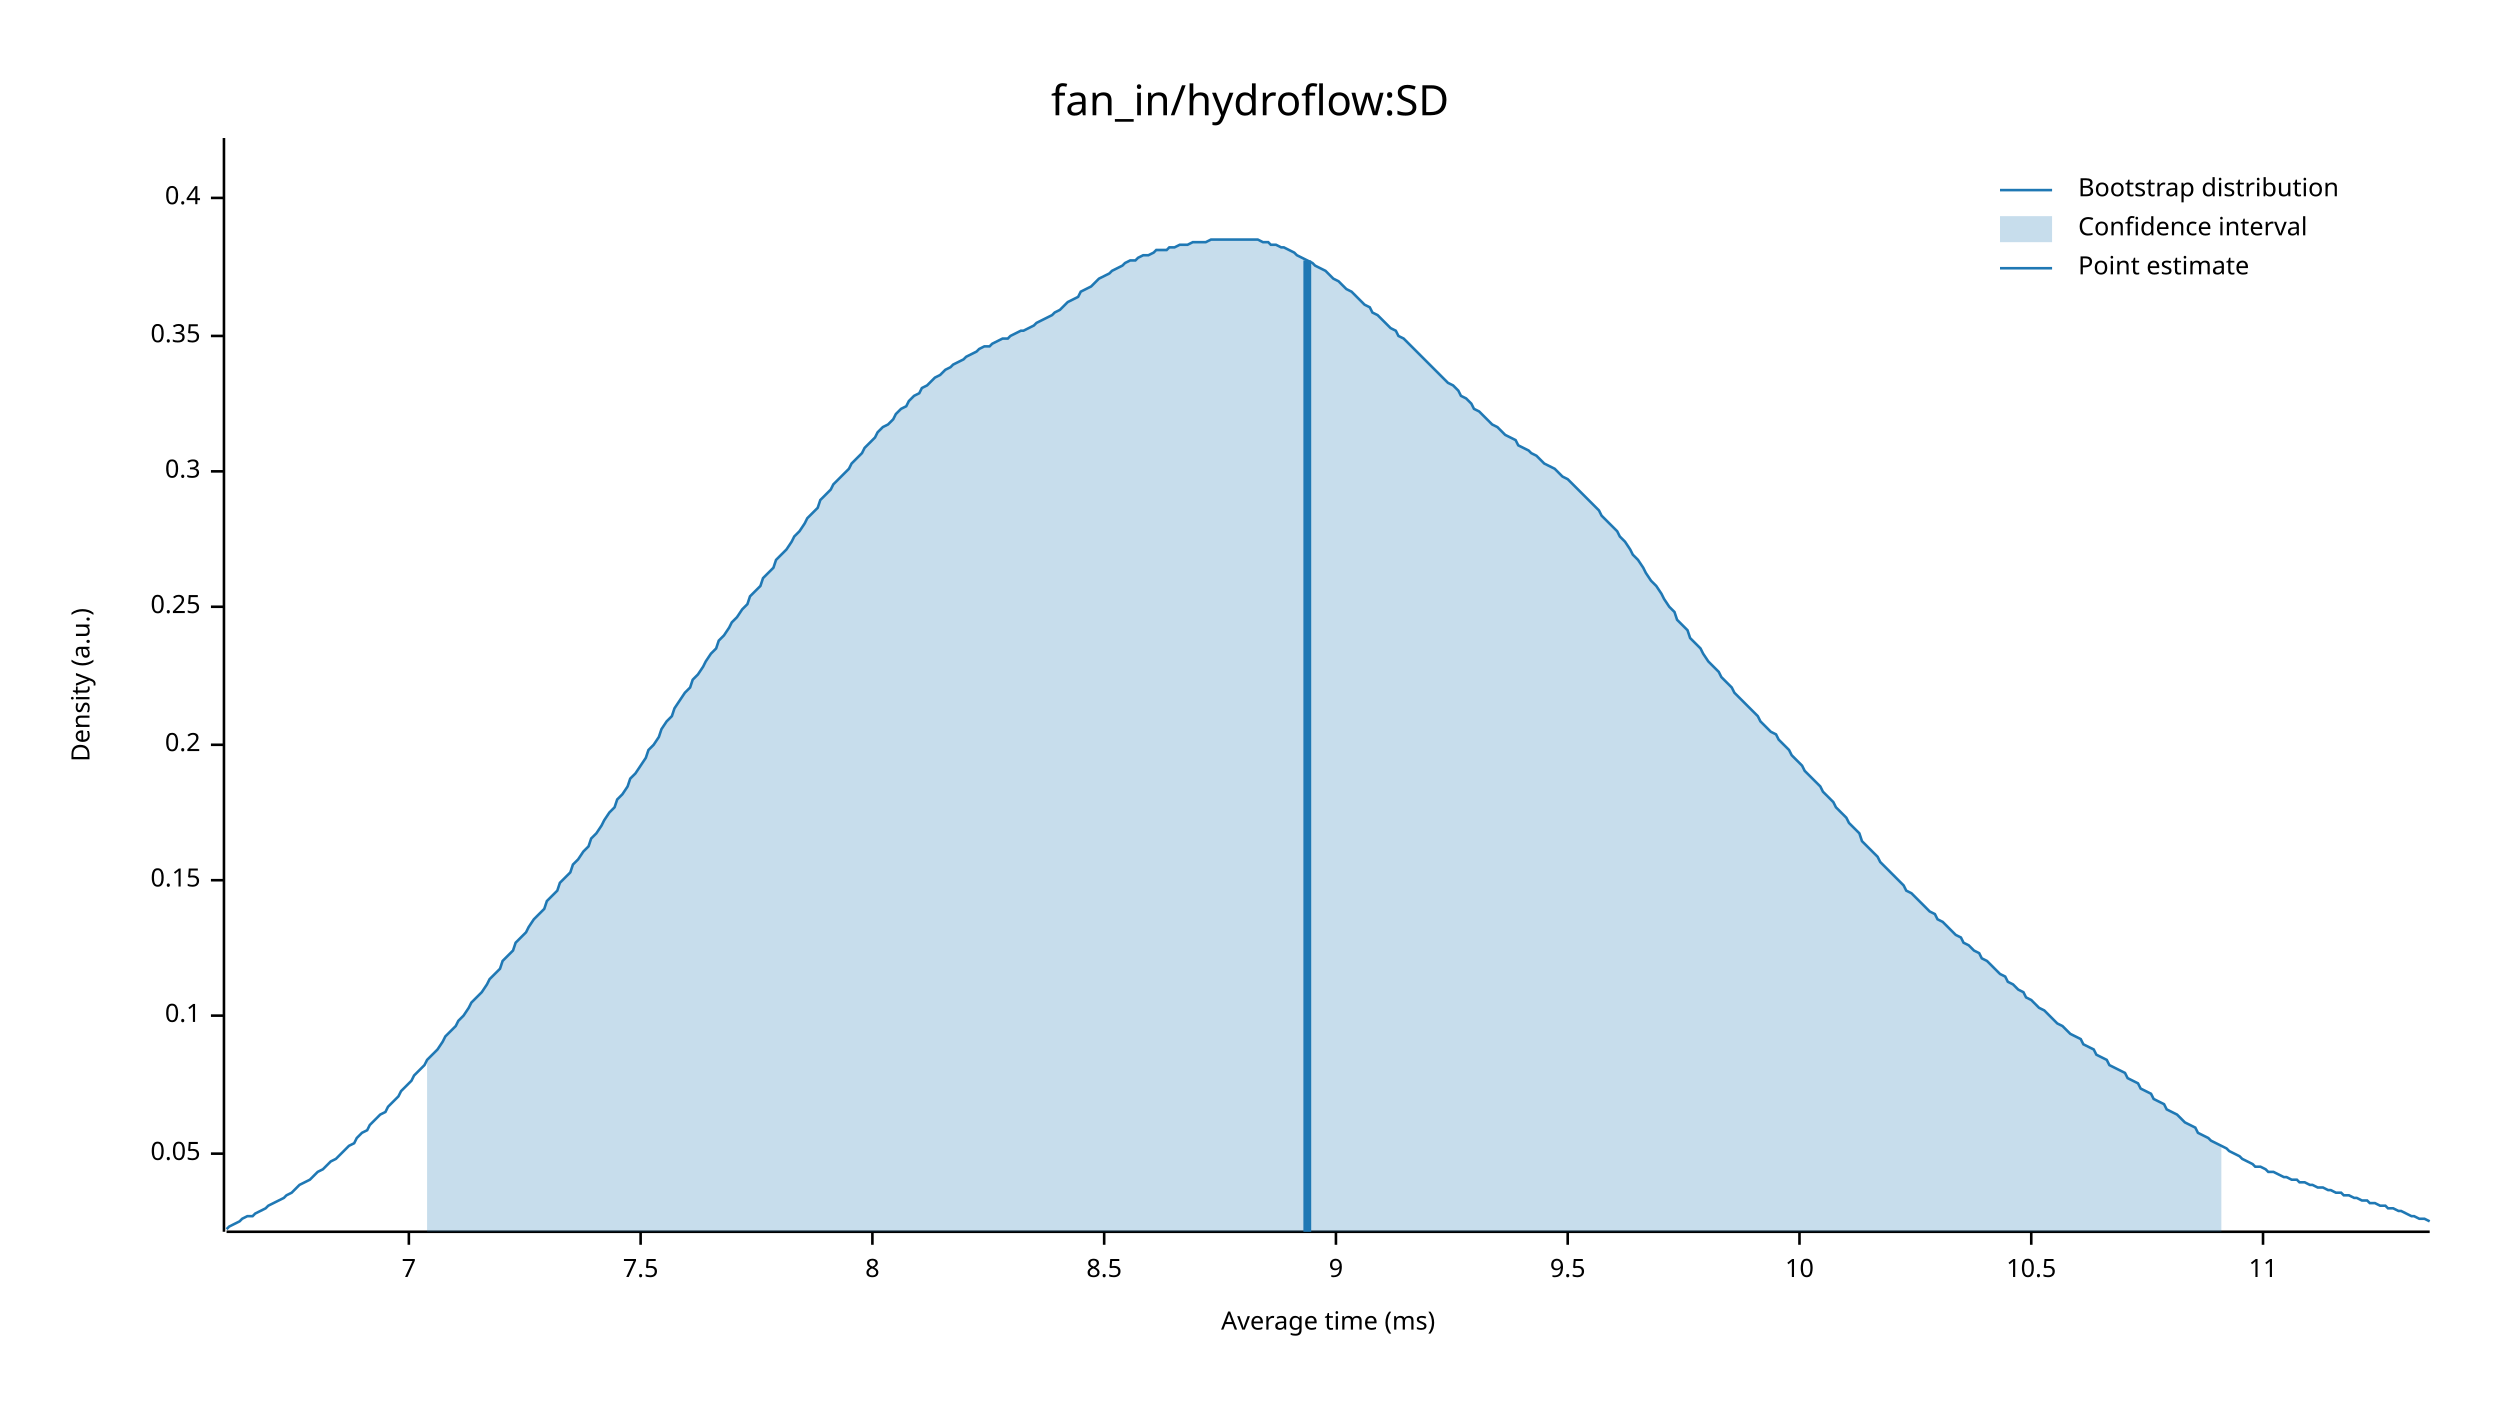
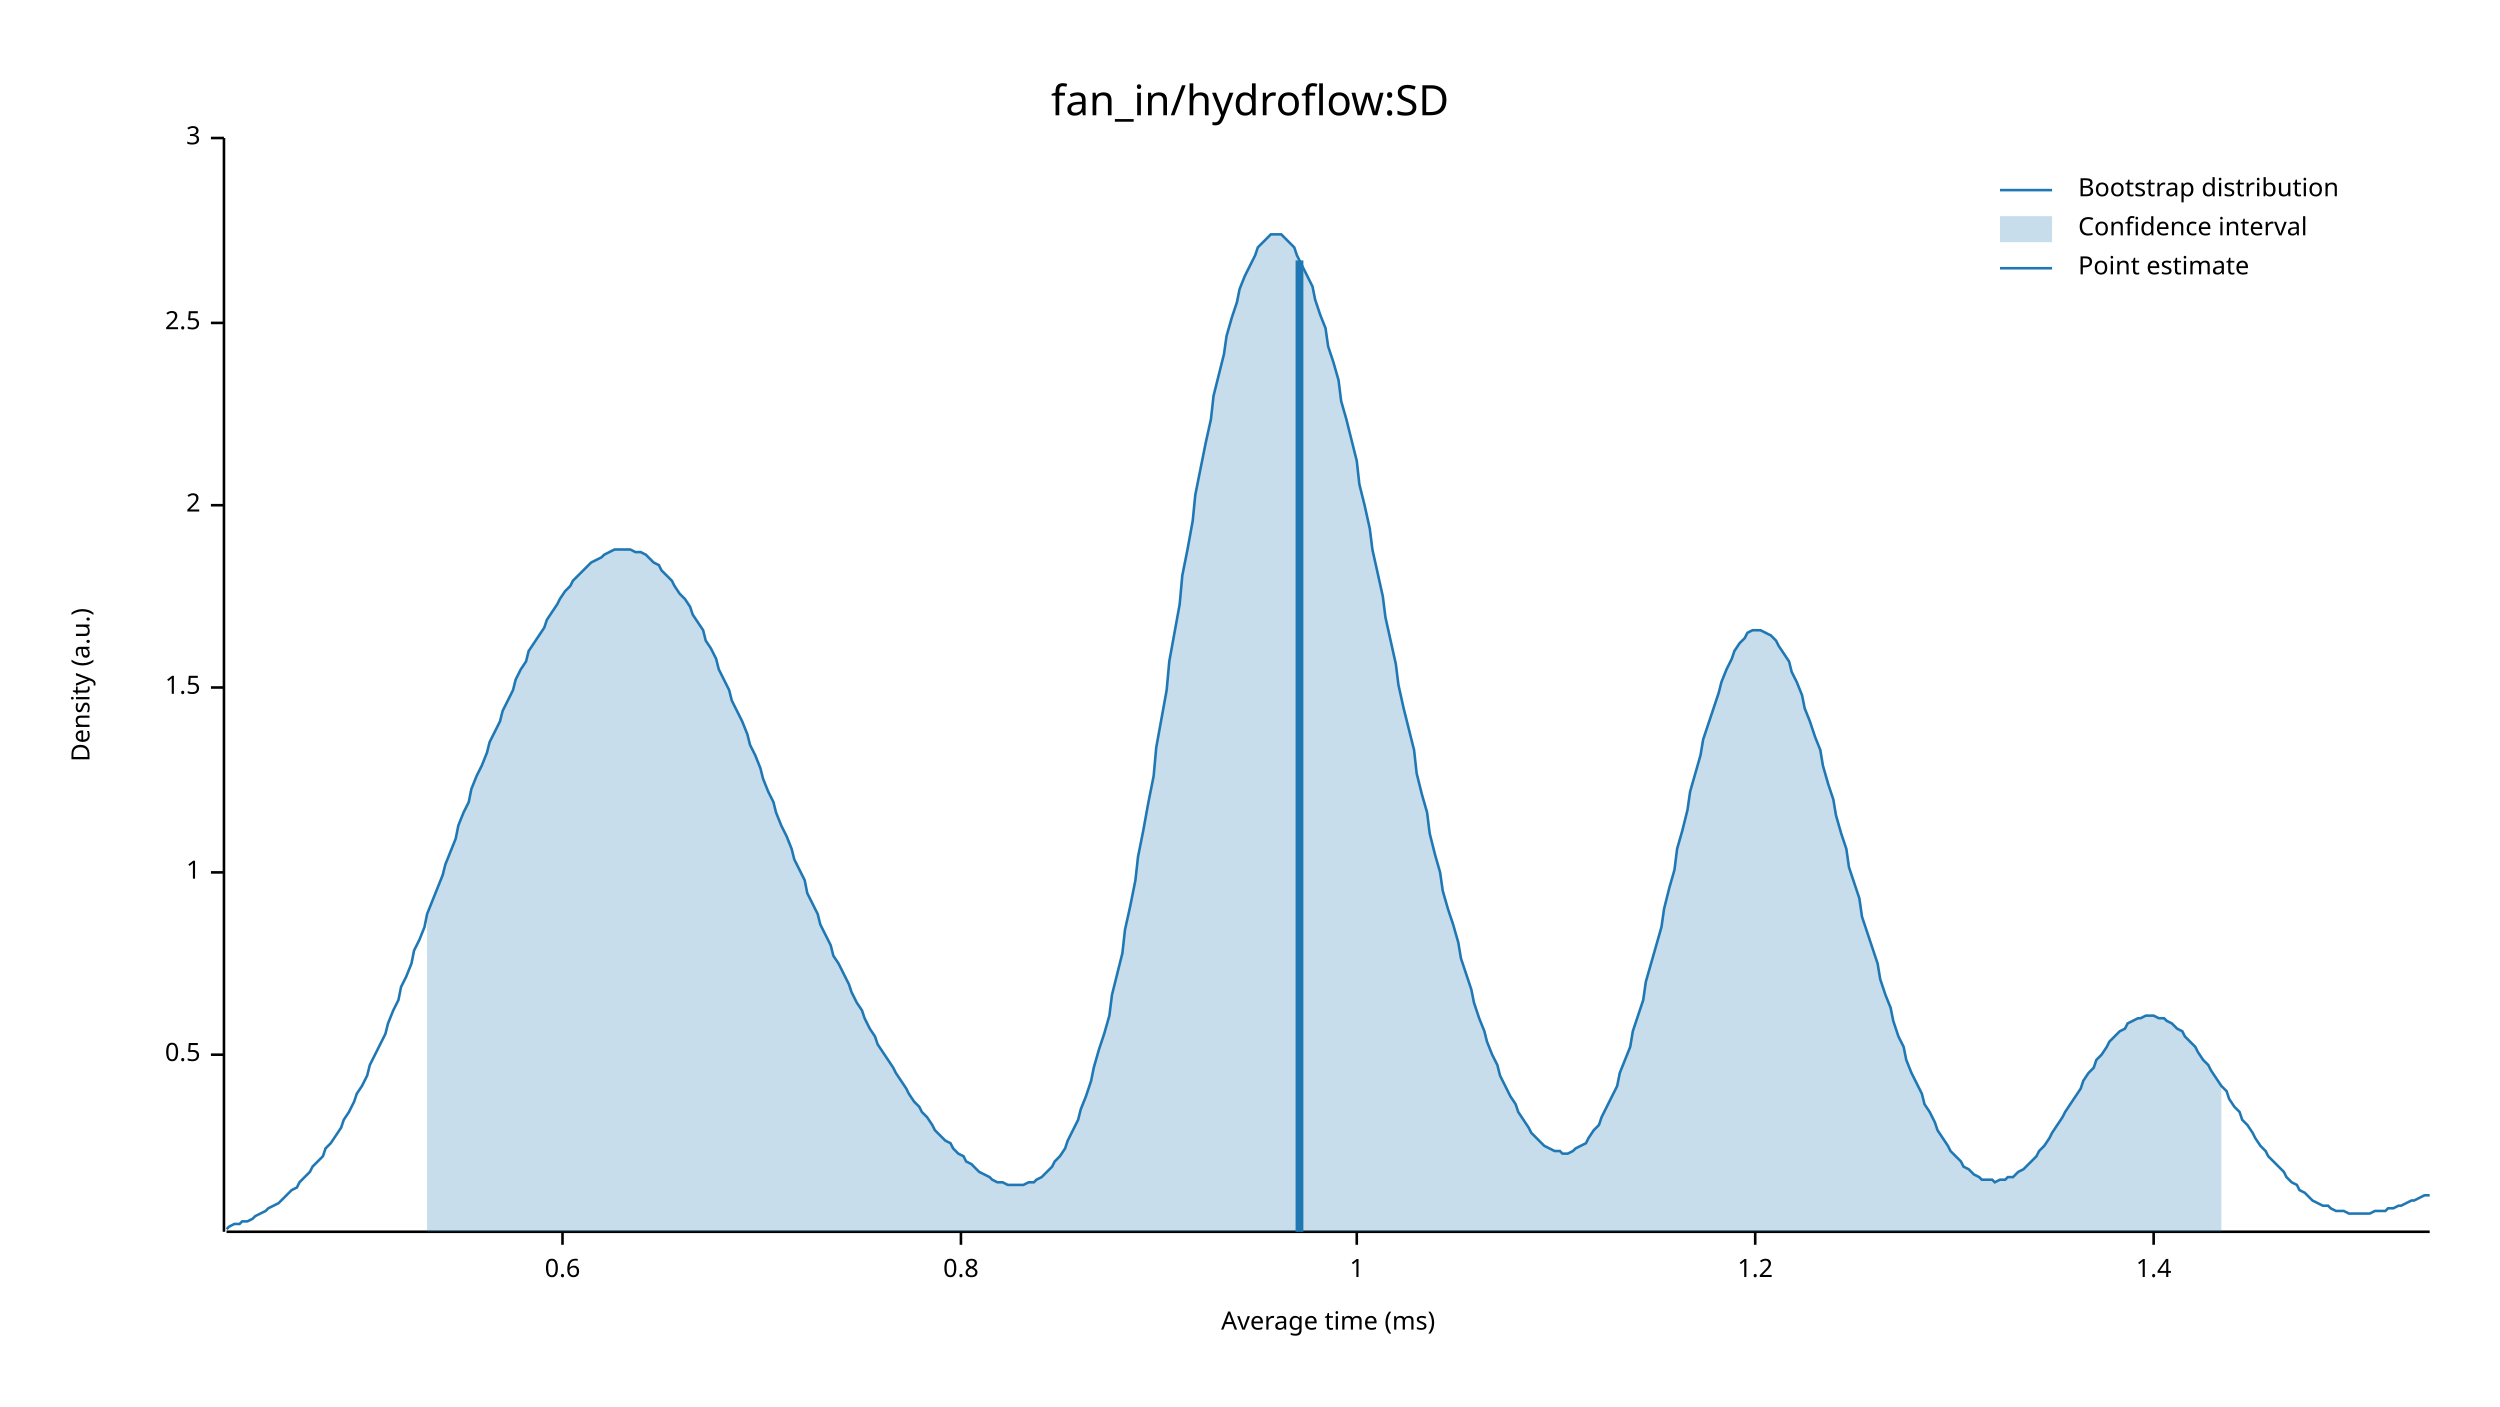
<svg xmlns="http://www.w3.org/2000/svg" width="960" height="540" viewBox="0 0 960 540">
  <text x="480" y="32" dy="0.76em" text-anchor="middle" font-family="sans-serif" font-size="16.129" opacity="1" fill="#000000">
fan_in/hydroflow:SD
</text>
  <text x="27" y="263" dy="0.76em" text-anchor="middle" font-family="sans-serif" font-size="9.677" opacity="1" fill="#000000" transform="rotate(270, 27, 263)">
Density (a.u.)
</text>
  <text x="510" y="513" dy="-0.5ex" text-anchor="middle" font-family="sans-serif" font-size="9.677" opacity="1" fill="#000000">
Average time (ms)
</text>
  <polyline fill="none" opacity="1" stroke="#000000" stroke-width="1" points="86,53 86,473 " />
-   <text x="77" y="443" dy="0.5ex" text-anchor="end" font-family="sans-serif" font-size="9.677" opacity="1" fill="#000000">
- 0.05
+   <text x="77" y="405" dy="0.5ex" text-anchor="end" font-family="sans-serif" font-size="9.677" opacity="1" fill="#000000">
+ 0.5
</text>
-   <polyline fill="none" opacity="1" stroke="#000000" stroke-width="1" points="81,443 86,443 " />
-   <text x="77" y="390" dy="0.5ex" text-anchor="end" font-family="sans-serif" font-size="9.677" opacity="1" fill="#000000">
- 0.1
+   <polyline fill="none" opacity="1" stroke="#000000" stroke-width="1" points="81,405 86,405 " />
+   <text x="77" y="335" dy="0.5ex" text-anchor="end" font-family="sans-serif" font-size="9.677" opacity="1" fill="#000000">
+ 1
</text>
-   <polyline fill="none" opacity="1" stroke="#000000" stroke-width="1" points="81,390 86,390 " />
-   <text x="77" y="338" dy="0.5ex" text-anchor="end" font-family="sans-serif" font-size="9.677" opacity="1" fill="#000000">
- 0.15
+   <polyline fill="none" opacity="1" stroke="#000000" stroke-width="1" points="81,335 86,335 " />
+   <text x="77" y="264" dy="0.5ex" text-anchor="end" font-family="sans-serif" font-size="9.677" opacity="1" fill="#000000">
+ 1.5
</text>
-   <polyline fill="none" opacity="1" stroke="#000000" stroke-width="1" points="81,338 86,338 " />
-   <text x="77" y="286" dy="0.5ex" text-anchor="end" font-family="sans-serif" font-size="9.677" opacity="1" fill="#000000">
- 0.2
+   <polyline fill="none" opacity="1" stroke="#000000" stroke-width="1" points="81,264 86,264 " />
+   <text x="77" y="194" dy="0.5ex" text-anchor="end" font-family="sans-serif" font-size="9.677" opacity="1" fill="#000000">
+ 2
</text>
-   <polyline fill="none" opacity="1" stroke="#000000" stroke-width="1" points="81,286 86,286 " />
-   <text x="77" y="233" dy="0.5ex" text-anchor="end" font-family="sans-serif" font-size="9.677" opacity="1" fill="#000000">
- 0.25
+   <polyline fill="none" opacity="1" stroke="#000000" stroke-width="1" points="81,194 86,194 " />
+   <text x="77" y="124" dy="0.5ex" text-anchor="end" font-family="sans-serif" font-size="9.677" opacity="1" fill="#000000">
+ 2.5
</text>
-   <polyline fill="none" opacity="1" stroke="#000000" stroke-width="1" points="81,233 86,233 " />
-   <text x="77" y="181" dy="0.5ex" text-anchor="end" font-family="sans-serif" font-size="9.677" opacity="1" fill="#000000">
- 0.3
+   <polyline fill="none" opacity="1" stroke="#000000" stroke-width="1" points="81,124 86,124 " />
+   <text x="77" y="53" dy="0.5ex" text-anchor="end" font-family="sans-serif" font-size="9.677" opacity="1" fill="#000000">
+ 3
</text>
-   <polyline fill="none" opacity="1" stroke="#000000" stroke-width="1" points="81,181 86,181 " />
-   <text x="77" y="129" dy="0.5ex" text-anchor="end" font-family="sans-serif" font-size="9.677" opacity="1" fill="#000000">
- 0.35
+   <polyline fill="none" opacity="1" stroke="#000000" stroke-width="1" points="81,53 86,53 " />
+   <polyline fill="none" opacity="1" stroke="#000000" stroke-width="1" points="87,473 933,473 " />
+   <text x="216" y="483" dy="0.76em" text-anchor="middle" font-family="sans-serif" font-size="9.677" opacity="1" fill="#000000">
+ 0.6
</text>
-   <polyline fill="none" opacity="1" stroke="#000000" stroke-width="1" points="81,129 86,129 " />
-   <text x="77" y="76" dy="0.5ex" text-anchor="end" font-family="sans-serif" font-size="9.677" opacity="1" fill="#000000">
- 0.4
+   <polyline fill="none" opacity="1" stroke="#000000" stroke-width="1" points="216,473 216,478 " />
+   <text x="369" y="483" dy="0.76em" text-anchor="middle" font-family="sans-serif" font-size="9.677" opacity="1" fill="#000000">
+ 0.8
</text>
-   <polyline fill="none" opacity="1" stroke="#000000" stroke-width="1" points="81,76 86,76 " />
-   <polyline fill="none" opacity="1" stroke="#000000" stroke-width="1" points="87,473 933,473 " />
-   <text x="157" y="483" dy="0.76em" text-anchor="middle" font-family="sans-serif" font-size="9.677" opacity="1" fill="#000000">
- 7
+   <polyline fill="none" opacity="1" stroke="#000000" stroke-width="1" points="369,473 369,478 " />
+   <text x="521" y="483" dy="0.76em" text-anchor="middle" font-family="sans-serif" font-size="9.677" opacity="1" fill="#000000">
+ 1
</text>
-   <polyline fill="none" opacity="1" stroke="#000000" stroke-width="1" points="157,473 157,478 " />
-   <text x="246" y="483" dy="0.76em" text-anchor="middle" font-family="sans-serif" font-size="9.677" opacity="1" fill="#000000">
- 7.5
+   <polyline fill="none" opacity="1" stroke="#000000" stroke-width="1" points="521,473 521,478 " />
+   <text x="674" y="483" dy="0.76em" text-anchor="middle" font-family="sans-serif" font-size="9.677" opacity="1" fill="#000000">
+ 1.2
</text>
-   <polyline fill="none" opacity="1" stroke="#000000" stroke-width="1" points="246,473 246,478 " />
-   <text x="335" y="483" dy="0.76em" text-anchor="middle" font-family="sans-serif" font-size="9.677" opacity="1" fill="#000000">
- 8
+   <polyline fill="none" opacity="1" stroke="#000000" stroke-width="1" points="674,473 674,478 " />
+   <text x="827" y="483" dy="0.76em" text-anchor="middle" font-family="sans-serif" font-size="9.677" opacity="1" fill="#000000">
+ 1.4
</text>
-   <polyline fill="none" opacity="1" stroke="#000000" stroke-width="1" points="335,473 335,478 " />
-   <text x="424" y="483" dy="0.76em" text-anchor="middle" font-family="sans-serif" font-size="9.677" opacity="1" fill="#000000">
- 8.5
- </text>
-   <polyline fill="none" opacity="1" stroke="#000000" stroke-width="1" points="424,473 424,478 " />
-   <text x="513" y="483" dy="0.76em" text-anchor="middle" font-family="sans-serif" font-size="9.677" opacity="1" fill="#000000">
- 9
- </text>
-   <polyline fill="none" opacity="1" stroke="#000000" stroke-width="1" points="513,473 513,478 " />
-   <text x="602" y="483" dy="0.76em" text-anchor="middle" font-family="sans-serif" font-size="9.677" opacity="1" fill="#000000">
- 9.5
- </text>
-   <polyline fill="none" opacity="1" stroke="#000000" stroke-width="1" points="602,473 602,478 " />
-   <text x="691" y="483" dy="0.76em" text-anchor="middle" font-family="sans-serif" font-size="9.677" opacity="1" fill="#000000">
- 10
- </text>
-   <polyline fill="none" opacity="1" stroke="#000000" stroke-width="1" points="691,473 691,478 " />
-   <text x="780" y="483" dy="0.76em" text-anchor="middle" font-family="sans-serif" font-size="9.677" opacity="1" fill="#000000">
- 10.5
- </text>
-   <polyline fill="none" opacity="1" stroke="#000000" stroke-width="1" points="780,473 780,478 " />
-   <text x="869" y="483" dy="0.76em" text-anchor="middle" font-family="sans-serif" font-size="9.677" opacity="1" fill="#000000">
- 11
- </text>
-   <polyline fill="none" opacity="1" stroke="#000000" stroke-width="1" points="869,473 869,478 " />
-   <polyline fill="none" opacity="1" stroke="#1F78B4" stroke-width="1" points="87,472 88,471 90,470 92,469 93,468 95,467 97,467 98,466 100,465 102,464 103,463 105,462 107,461 109,460 110,459 112,458 114,456 115,455 117,454 119,453 120,452 122,450 124,449 125,448 127,446 129,445 131,443 132,442 134,440 136,439 137,437 139,435 141,434 142,432 144,430 146,428 148,427 149,425 151,423 153,421 154,419 156,417 158,415 159,413 161,411 163,409 164,407 166,405 168,403 170,400 171,398 173,396 175,394 176,392 178,390 180,387 181,385 183,383 185,381 187,378 188,376 190,374 192,372 193,369 195,367 197,365 198,362 200,360 202,358 203,356 205,353 207,351 209,349 210,346 212,344 214,342 215,339 217,337 219,335 220,332 222,330 224,327 226,325 227,322 229,320 231,317 232,315 234,312 236,310 237,307 239,305 241,302 242,299 244,297 246,294 248,291 249,288 251,286 253,283 254,280 256,277 258,275 259,272 261,269 263,266 265,264 266,261 268,259 270,256 271,254 273,251 275,249 276,246 278,244 280,241 281,239 283,237 285,234 287,232 288,229 290,227 292,225 293,222 295,220 297,218 298,215 300,213 302,211 304,208 305,206 307,204 309,201 310,199 312,197 314,195 315,192 317,190 319,188 320,186 322,184 324,182 326,180 327,178 329,176 331,174 332,172 334,170 336,168 337,166 339,164 341,163 343,161 344,159 346,157 348,156 349,154 351,152 353,151 354,149 356,148 358,146 359,145 361,144 363,142 365,141 366,140 368,139 370,138 371,137 373,136 375,135 376,134 378,133 380,133 381,132 383,131 385,130 387,130 388,129 390,128 392,127 393,127 395,126 397,125 398,124 400,123 402,122 404,121 405,120 407,119 409,117 410,116 412,115 414,114 415,112 417,111 419,110 420,109 422,107 424,106 426,105 427,104 429,103 431,102 432,101 434,100 436,100 437,99 439,98 441,98 443,97 444,96 446,96 448,96 449,95 451,95 453,94 454,94 456,94 458,93 459,93 461,93 463,93 465,92 466,92 468,92 470,92 471,92 473,92 475,92 476,92 478,92 480,92 482,92 483,92 485,93 487,93 488,94 490,94 492,95 493,95 495,96 497,97 498,98 500,99 502,100 504,101 505,102 507,103 509,104 510,105 512,107 514,108 515,109 517,111 519,112 521,114 522,115 524,117 526,118 527,120 529,121 531,123 532,124 534,126 536,127 537,129 539,130 541,132 543,134 544,135 546,137 548,139 549,140 551,142 553,144 554,145 556,147 558,148 560,150 561,152 563,153 565,155 566,157 568,158 570,160 571,161 573,163 575,164 576,165 578,167 580,168 582,169 583,171 585,172 587,173 588,174 590,175 592,177 593,178 595,179 597,180 599,182 600,183 602,184 604,186 605,187 607,189 609,191 610,192 612,194 614,196 615,198 617,200 619,202 621,204 622,206 624,208 626,211 627,213 629,215 631,218 632,220 634,223 636,225 638,228 639,230 641,233 643,235 644,238 646,240 648,242 649,245 651,247 653,249 654,251 656,254 658,256 660,258 661,260 663,262 665,264 666,266 668,268 670,270 671,271 673,273 675,275 676,277 678,279 680,281 682,282 683,284 685,286 687,288 688,290 690,292 692,294 693,296 695,298 697,300 699,302 700,304 702,306 704,308 705,310 707,312 709,314 710,316 712,318 714,320 715,323 717,325 719,327 721,329 722,331 724,333 726,335 727,336 729,338 731,340 732,342 734,343 736,345 738,347 739,348 741,350 743,351 744,353 746,354 748,356 749,357 751,359 753,360 754,362 756,363 758,365 760,366 761,368 763,369 765,371 766,372 768,374 770,375 771,377 773,378 775,380 777,381 778,383 780,384 782,386 783,387 785,388 787,390 788,391 790,393 792,394 793,395 795,397 797,398 799,399 800,401 802,402 804,403 805,405 807,406 809,407 810,409 812,410 814,411 816,412 817,414 819,415 821,416 822,418 824,419 826,420 827,422 829,423 831,424 832,426 834,427 836,428 838,430 839,431 841,432 843,433 844,435 846,436 848,437 849,438 851,439 853,440 855,441 856,442 858,443 860,444 861,445 863,446 865,447 866,448 868,448 870,449 871,450 873,450 875,451 877,452 878,452 880,453 882,453 883,454 885,454 887,455 888,455 890,456 892,456 894,457 895,457 897,458 899,458 900,459 902,459 904,460 905,460 907,461 909,461 910,462 912,462 914,463 916,463 917,464 919,464 921,465 922,465 924,466 926,467 927,467 929,468 931,468 933,469 " />
-   <polygon opacity="0.25" fill="#1F78B4" points="164,407 166,405 168,403 170,400 171,398 173,396 175,394 176,392 178,390 180,387 181,385 183,383 185,381 187,378 188,376 190,374 192,372 193,369 195,367 197,365 198,362 200,360 202,358 203,356 205,353 207,351 209,349 210,346 212,344 214,342 215,339 217,337 219,335 220,332 222,330 224,327 226,325 227,322 229,320 231,317 232,315 234,312 236,310 237,307 239,305 241,302 242,299 244,297 246,294 248,291 249,288 251,286 253,283 254,280 256,277 258,275 259,272 261,269 263,266 265,264 266,261 268,259 270,256 271,254 273,251 275,249 276,246 278,244 280,241 281,239 283,237 285,234 287,232 288,229 290,227 292,225 293,222 295,220 297,218 298,215 300,213 302,211 304,208 305,206 307,204 309,201 310,199 312,197 314,195 315,192 317,190 319,188 320,186 322,184 324,182 326,180 327,178 329,176 331,174 332,172 334,170 336,168 337,166 339,164 341,163 343,161 344,159 346,157 348,156 349,154 351,152 353,151 354,149 356,148 358,146 359,145 361,144 363,142 365,141 366,140 368,139 370,138 371,137 373,136 375,135 376,134 378,133 380,133 381,132 383,131 385,130 387,130 388,129 390,128 392,127 393,127 395,126 397,125 398,124 400,123 402,122 404,121 405,120 407,119 409,117 410,116 412,115 414,114 415,112 417,111 419,110 420,109 422,107 424,106 426,105 427,104 429,103 431,102 432,101 434,100 436,100 437,99 439,98 441,98 443,97 444,96 446,96 448,96 449,95 451,95 453,94 454,94 456,94 458,93 459,93 461,93 463,93 465,92 466,92 468,92 470,92 471,92 473,92 475,92 476,92 478,92 480,92 482,92 483,92 485,93 487,93 488,94 490,94 492,95 493,95 495,96 497,97 498,98 500,99 502,100 504,101 505,102 507,103 509,104 510,105 512,107 514,108 515,109 517,111 519,112 521,114 522,115 524,117 526,118 527,120 529,121 531,123 532,124 534,126 536,127 537,129 539,130 541,132 543,134 544,135 546,137 548,139 549,140 551,142 553,144 554,145 556,147 558,148 560,150 561,152 563,153 565,155 566,157 568,158 570,160 571,161 573,163 575,164 576,165 578,167 580,168 582,169 583,171 585,172 587,173 588,174 590,175 592,177 593,178 595,179 597,180 599,182 600,183 602,184 604,186 605,187 607,189 609,191 610,192 612,194 614,196 615,198 617,200 619,202 621,204 622,206 624,208 626,211 627,213 629,215 631,218 632,220 634,223 636,225 638,228 639,230 641,233 643,235 644,238 646,240 648,242 649,245 651,247 653,249 654,251 656,254 658,256 660,258 661,260 663,262 665,264 666,266 668,268 670,270 671,271 673,273 675,275 676,277 678,279 680,281 682,282 683,284 685,286 687,288 688,290 690,292 692,294 693,296 695,298 697,300 699,302 700,304 702,306 704,308 705,310 707,312 709,314 710,316 712,318 714,320 715,323 717,325 719,327 721,329 722,331 724,333 726,335 727,336 729,338 731,340 732,342 734,343 736,345 738,347 739,348 741,350 743,351 744,353 746,354 748,356 749,357 751,359 753,360 754,362 756,363 758,365 760,366 761,368 763,369 765,371 766,372 768,374 770,375 771,377 773,378 775,380 777,381 778,383 780,384 782,386 783,387 785,388 787,390 788,391 790,393 792,394 793,395 795,397 797,398 799,399 800,401 802,402 804,403 805,405 807,406 809,407 810,409 812,410 814,411 816,412 817,414 819,415 821,416 822,418 824,419 826,420 827,422 829,423 831,424 832,426 834,427 836,428 838,430 839,431 841,432 843,433 844,435 846,436 848,437 849,438 851,439 853,440 853,473 164,473 " />
-   <polyline fill="none" opacity="1" stroke="#1F78B4" stroke-width="3" points="502,473 502,100 " />
+   <polyline fill="none" opacity="1" stroke="#000000" stroke-width="1" points="827,473 827,478 " />
+   <polyline fill="none" opacity="1" stroke="#1F78B4" stroke-width="1" points="87,472 88,471 90,470 92,470 93,469 95,469 97,468 98,467 100,466 102,465 103,464 105,463 107,462 109,460 110,459 112,457 114,456 115,454 117,452 119,450 120,448 122,446 124,444 125,441 127,439 129,436 131,433 132,430 134,427 136,423 137,420 139,417 141,413 142,409 144,405 146,401 148,397 149,393 151,388 153,384 154,379 156,375 158,370 159,365 161,361 163,356 164,351 166,346 168,341 170,336 171,332 173,327 175,322 176,317 178,312 180,308 181,303 183,298 185,294 187,289 188,285 190,281 192,277 193,273 195,269 197,265 198,261 200,257 202,254 203,250 205,247 207,244 209,241 210,238 212,235 214,232 215,230 217,227 219,225 220,223 222,221 224,219 226,217 227,216 229,215 231,214 232,213 234,212 236,211 237,211 239,211 241,211 242,211 244,212 246,212 248,213 249,214 251,216 253,217 254,219 256,221 258,223 259,225 261,228 263,230 265,233 266,236 268,239 270,242 271,246 273,249 275,253 276,257 278,261 280,265 281,269 283,273 285,277 287,282 288,286 290,290 292,295 293,299 295,304 297,308 298,312 300,317 302,321 304,326 305,330 307,334 309,338 310,343 312,347 314,351 315,355 317,359 319,363 320,367 322,370 324,374 326,378 327,381 329,385 331,388 332,391 334,395 336,398 337,401 339,404 341,407 343,410 344,412 346,415 348,418 349,420 351,423 353,425 354,427 356,429 358,432 359,434 361,436 363,438 365,439 366,441 368,443 370,444 371,446 373,447 375,449 376,450 378,451 380,452 381,453 383,454 385,454 387,455 388,455 390,455 392,455 393,455 395,454 397,454 398,453 400,452 402,450 404,448 405,446 407,444 409,441 410,438 412,434 414,430 415,426 417,421 419,415 420,410 422,403 424,397 426,390 427,382 429,374 431,366 432,357 434,348 436,338 437,329 439,319 441,308 443,298 444,287 446,276 448,265 449,254 451,243 453,232 454,221 456,211 458,200 459,190 461,180 463,170 465,161 466,152 468,144 470,136 471,129 473,122 475,116 476,111 478,106 480,102 482,98 483,95 485,93 487,91 488,90 490,90 492,90 493,91 495,93 497,95 498,98 500,102 502,106 504,110 505,115 507,121 509,126 510,133 512,139 514,146 515,154 517,161 519,169 521,177 522,186 524,194 526,203 527,211 529,220 531,229 532,237 534,246 536,255 537,263 539,272 541,280 543,288 544,297 546,305 548,312 549,320 551,328 553,335 554,342 556,349 558,355 560,362 561,368 563,374 565,380 566,385 568,391 570,396 571,400 573,405 575,409 576,413 578,417 580,421 582,424 583,427 585,430 587,433 588,435 590,437 592,439 593,440 595,441 597,442 599,442 600,443 602,443 604,442 605,441 607,440 609,439 610,437 612,434 614,432 615,429 617,425 619,421 621,417 622,412 624,407 626,402 627,396 629,390 631,384 632,377 634,370 636,363 638,356 639,349 641,341 643,334 644,326 646,319 648,311 649,304 651,297 653,290 654,284 656,278 658,272 660,266 661,262 663,257 665,253 666,250 668,247 670,245 671,243 673,242 675,242 676,242 678,243 680,244 682,246 683,248 685,251 687,254 688,258 690,262 692,267 693,272 695,277 697,283 699,288 700,294 702,301 704,307 705,313 707,320 709,326 710,333 712,339 714,345 715,352 717,358 719,364 721,370 722,376 724,382 726,387 727,392 729,398 731,402 732,407 734,412 736,416 738,420 739,424 741,427 743,431 744,434 746,437 748,440 749,442 751,444 753,446 754,448 756,449 758,451 760,452 761,453 763,453 765,453 766,454 768,453 770,453 771,452 773,452 775,450 777,449 778,448 780,446 782,444 783,442 785,440 787,437 788,435 790,432 792,429 793,427 795,424 797,421 799,418 800,415 802,412 804,410 805,407 807,405 809,402 810,400 812,398 814,396 816,395 817,393 819,392 821,391 822,391 824,390 826,390 827,390 829,391 831,391 832,392 834,393 836,395 838,396 839,398 841,400 843,402 844,404 846,407 848,409 849,411 851,414 853,417 855,419 856,422 858,425 860,427 861,430 863,432 865,435 866,437 868,440 870,442 871,444 873,446 875,448 877,450 878,452 880,454 882,455 883,457 885,458 887,460 888,461 890,462 892,463 894,463 895,464 897,465 899,465 900,465 902,466 904,466 905,466 907,466 909,466 910,466 912,465 914,465 916,465 917,464 919,464 921,463 922,463 924,462 926,461 927,461 929,460 931,459 933,459 " />
+   <polygon opacity="0.25" fill="#1F78B4" points="164,351 166,346 168,341 170,336 171,332 173,327 175,322 176,317 178,312 180,308 181,303 183,298 185,294 187,289 188,285 190,281 192,277 193,273 195,269 197,265 198,261 200,257 202,254 203,250 205,247 207,244 209,241 210,238 212,235 214,232 215,230 217,227 219,225 220,223 222,221 224,219 226,217 227,216 229,215 231,214 232,213 234,212 236,211 237,211 239,211 241,211 242,211 244,212 246,212 248,213 249,214 251,216 253,217 254,219 256,221 258,223 259,225 261,228 263,230 265,233 266,236 268,239 270,242 271,246 273,249 275,253 276,257 278,261 280,265 281,269 283,273 285,277 287,282 288,286 290,290 292,295 293,299 295,304 297,308 298,312 300,317 302,321 304,326 305,330 307,334 309,338 310,343 312,347 314,351 315,355 317,359 319,363 320,367 322,370 324,374 326,378 327,381 329,385 331,388 332,391 334,395 336,398 337,401 339,404 341,407 343,410 344,412 346,415 348,418 349,420 351,423 353,425 354,427 356,429 358,432 359,434 361,436 363,438 365,439 366,441 368,443 370,444 371,446 373,447 375,449 376,450 378,451 380,452 381,453 383,454 385,454 387,455 388,455 390,455 392,455 393,455 395,454 397,454 398,453 400,452 402,450 404,448 405,446 407,444 409,441 410,438 412,434 414,430 415,426 417,421 419,415 420,410 422,403 424,397 426,390 427,382 429,374 431,366 432,357 434,348 436,338 437,329 439,319 441,308 443,298 444,287 446,276 448,265 449,254 451,243 453,232 454,221 456,211 458,200 459,190 461,180 463,170 465,161 466,152 468,144 470,136 471,129 473,122 475,116 476,111 478,106 480,102 482,98 483,95 485,93 487,91 488,90 490,90 492,90 493,91 495,93 497,95 498,98 500,102 502,106 504,110 505,115 507,121 509,126 510,133 512,139 514,146 515,154 517,161 519,169 521,177 522,186 524,194 526,203 527,211 529,220 531,229 532,237 534,246 536,255 537,263 539,272 541,280 543,288 544,297 546,305 548,312 549,320 551,328 553,335 554,342 556,349 558,355 560,362 561,368 563,374 565,380 566,385 568,391 570,396 571,400 573,405 575,409 576,413 578,417 580,421 582,424 583,427 585,430 587,433 588,435 590,437 592,439 593,440 595,441 597,442 599,442 600,443 602,443 604,442 605,441 607,440 609,439 610,437 612,434 614,432 615,429 617,425 619,421 621,417 622,412 624,407 626,402 627,396 629,390 631,384 632,377 634,370 636,363 638,356 639,349 641,341 643,334 644,326 646,319 648,311 649,304 651,297 653,290 654,284 656,278 658,272 660,266 661,262 663,257 665,253 666,250 668,247 670,245 671,243 673,242 675,242 676,242 678,243 680,244 682,246 683,248 685,251 687,254 688,258 690,262 692,267 693,272 695,277 697,283 699,288 700,294 702,301 704,307 705,313 707,320 709,326 710,333 712,339 714,345 715,352 717,358 719,364 721,370 722,376 724,382 726,387 727,392 729,398 731,402 732,407 734,412 736,416 738,420 739,424 741,427 743,431 744,434 746,437 748,440 749,442 751,444 753,446 754,448 756,449 758,451 760,452 761,453 763,453 765,453 766,454 768,453 770,453 771,452 773,452 775,450 777,449 778,448 780,446 782,444 783,442 785,440 787,437 788,435 790,432 792,429 793,427 795,424 797,421 799,418 800,415 802,412 804,410 805,407 807,405 809,402 810,400 812,398 814,396 816,395 817,393 819,392 821,391 822,391 824,390 826,390 827,390 829,391 831,391 832,392 834,393 836,395 838,396 839,398 841,400 843,402 844,404 846,407 848,409 849,411 851,414 853,417 853,473 164,473 " />
+   <polyline fill="none" opacity="1" stroke="#1F78B4" stroke-width="3" points="499,473 499,100 " />
  <text x="798" y="68" dy="0.76em" text-anchor="start" font-family="sans-serif" font-size="9.677" opacity="1" fill="#000000">
Bootstrap distribution
</text>
  <text x="798" y="83" dy="0.76em" text-anchor="start" font-family="sans-serif" font-size="9.677" opacity="1" fill="#000000">
Confidence interval
</text>
  <text x="798" y="98" dy="0.76em" text-anchor="start" font-family="sans-serif" font-size="9.677" opacity="1" fill="#000000">
Point estimate
</text>
  <polyline fill="none" opacity="1" stroke="#1F78B4" stroke-width="1" points="768,73 788,73 " />
  <rect x="768" y="83" width="20" height="10" opacity="0.25" fill="#1F78B4" stroke="none" />
  <polyline fill="none" opacity="1" stroke="#1F78B4" stroke-width="1" points="768,103 788,103 " />
</svg>
